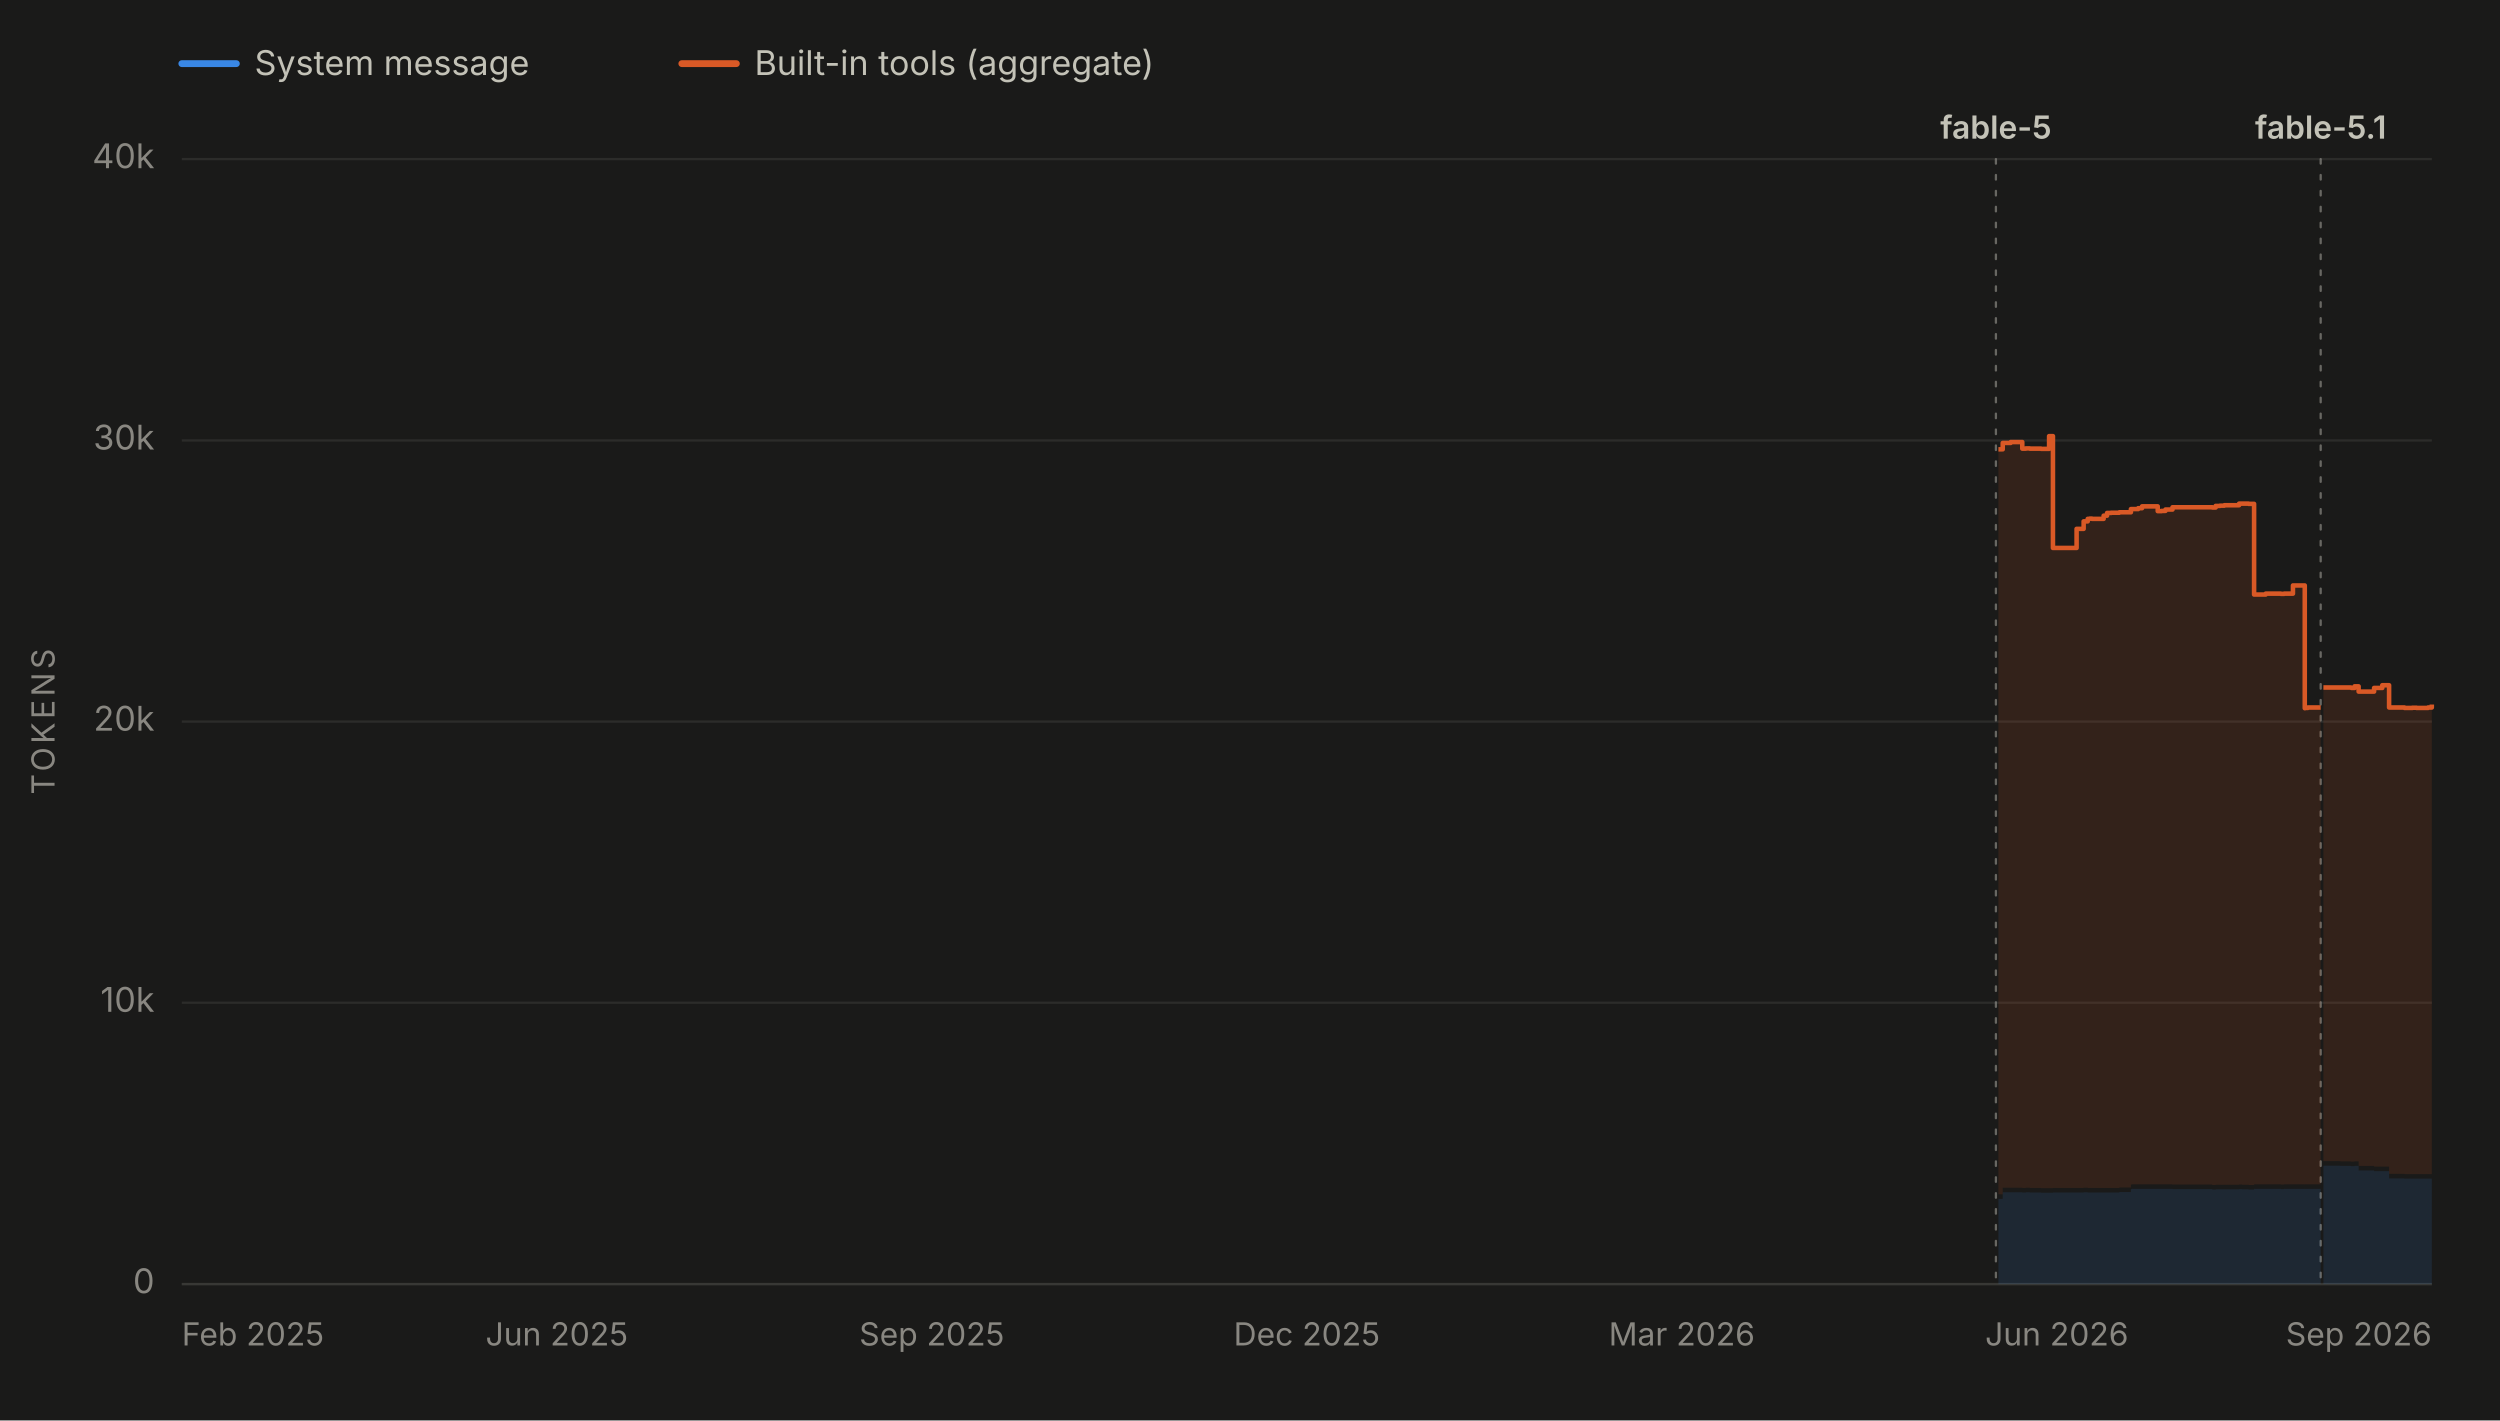
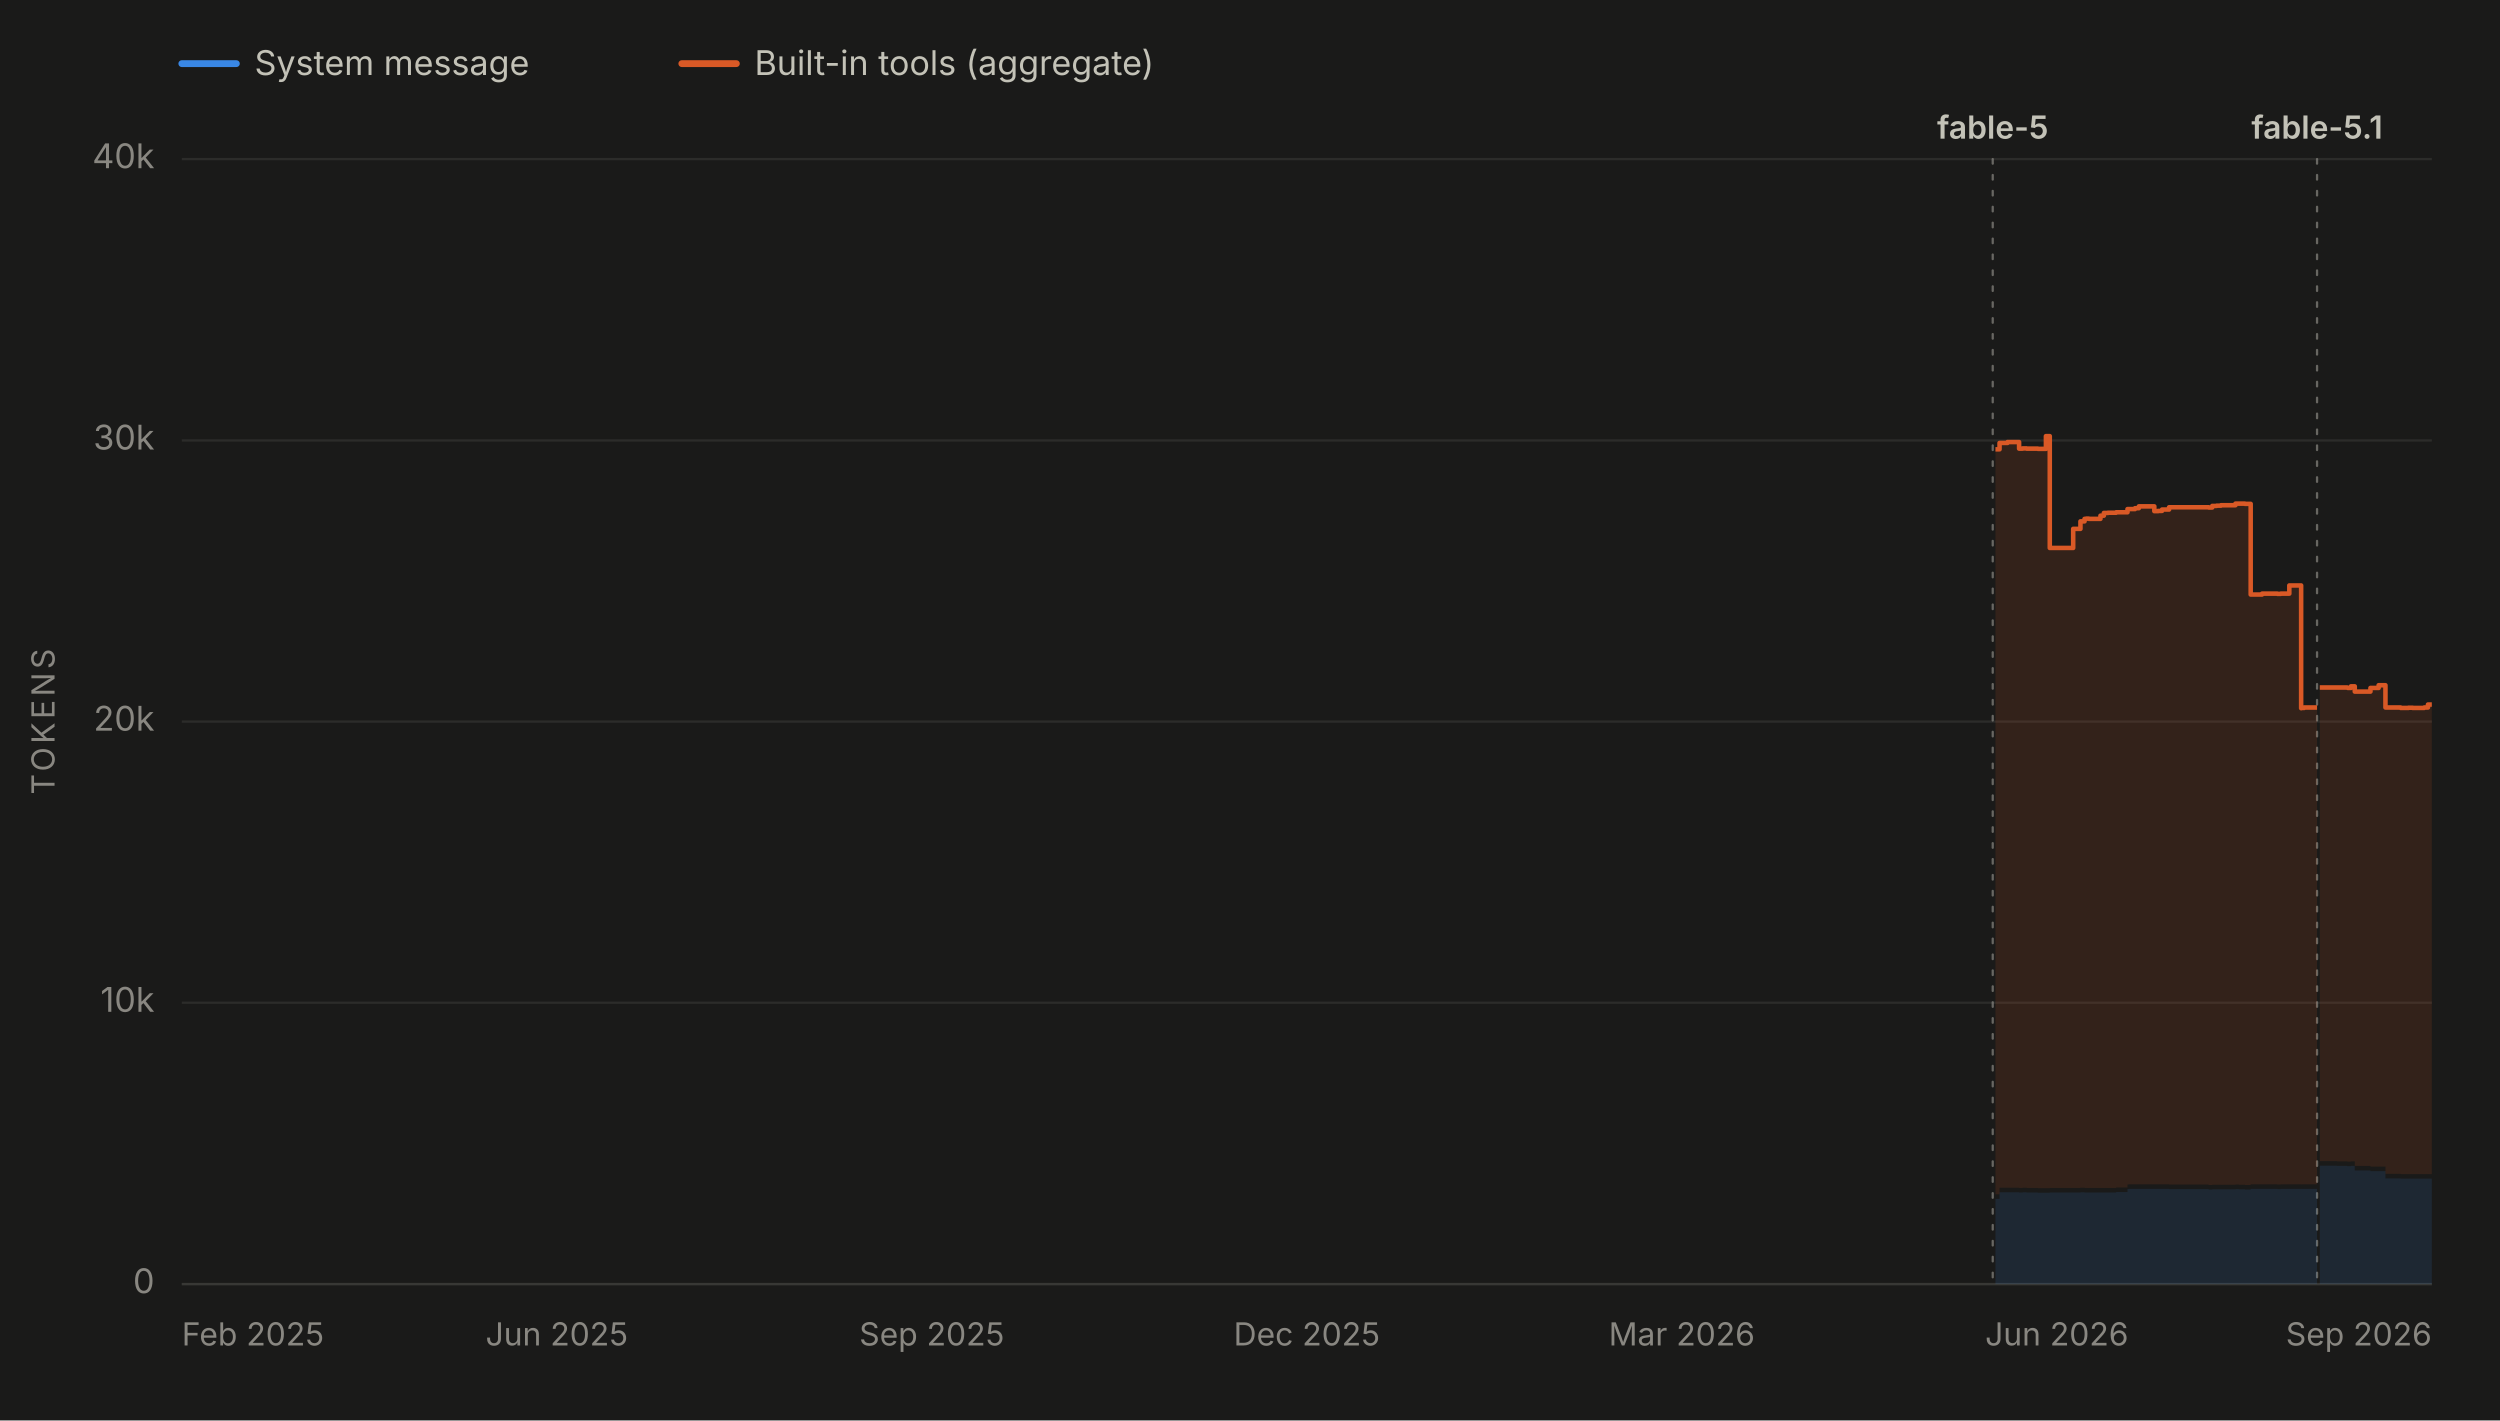
<svg xmlns="http://www.w3.org/2000/svg" viewBox="0 0 1100 625" width="1100" height="625" role="img" aria-labelledby="chartTitle chartDesc" font-family="system-ui, -apple-system, 'Segoe UI', sans-serif">
  <rect x="0" y="0" width="1100" height="625" fill="#1a1a19" />
  <line x1="80" y1="28" x2="104" y2="28" stroke="#3987e5" stroke-width="3" stroke-linecap="round" />
  <text x="112" y="33" font-size="15" fill="#c3c2b7">System message</text>
  <line x1="300" y1="28" x2="324" y2="28" stroke="#d95926" stroke-width="3" stroke-linecap="round" />
  <text x="332" y="33" font-size="15" fill="#c3c2b7">Built-in tools (aggregate)</text>
  <line x1="80" y1="565.0" x2="1070" y2="565.0" stroke="#2c2c2a" stroke-width="1" />
  <text x="68" y="569.0" font-size="15" fill="#898781" text-anchor="end">0</text>
  <line x1="80" y1="441.2" x2="1070" y2="441.2" stroke="#2c2c2a" stroke-width="1" />
  <text x="68" y="445.2" font-size="15" fill="#898781" text-anchor="end">10k</text>
  <line x1="80" y1="317.5" x2="1070" y2="317.5" stroke="#2c2c2a" stroke-width="1" />
  <text x="68" y="321.5" font-size="15" fill="#898781" text-anchor="end">20k</text>
  <line x1="80" y1="193.8" x2="1070" y2="193.8" stroke="#2c2c2a" stroke-width="1" />
  <text x="68" y="197.8" font-size="15" fill="#898781" text-anchor="end">30k</text>
  <line x1="80" y1="70.0" x2="1070" y2="70.0" stroke="#2c2c2a" stroke-width="1" />
  <text x="68" y="74.0" font-size="15" fill="#898781" text-anchor="end">40k</text>
  <text x="24" y="317.5" font-size="14" fill="#898781" text-anchor="middle" letter-spacing="1.5" transform="rotate(-90 24 317.5)">TOKENS</text>
  <line x1="80" y1="565" x2="1070" y2="565" stroke="#383835" stroke-width="1" />
  <text x="80.0" y="592" font-size="14" fill="#898781" text-anchor="start">Feb 2025</text>
  <text x="245.0" y="592" font-size="14" fill="#898781" text-anchor="middle">Jun 2025</text>
  <text x="410.0" y="592" font-size="14" fill="#898781" text-anchor="middle">Sep 2025</text>
  <text x="575.0" y="592" font-size="14" fill="#898781" text-anchor="middle">Dec 2025</text>
  <text x="740.0" y="592" font-size="14" fill="#898781" text-anchor="middle">Mar 2026</text>
  <text x="905.0" y="592" font-size="14" fill="#898781" text-anchor="middle">Jun 2026</text>
  <text x="1070.0" y="592" font-size="14" fill="#898781" text-anchor="end">Sep 2026</text>
  <g data-release-date="2026-06-09">
-     <line x1="878.2" y1="70" x2="878.2" y2="565" stroke="#898781" stroke-width="1" stroke-dasharray="2,5" stroke-linecap="round" opacity="0.7" />
-     <text x="878.2" y="61.0" font-size="14" font-weight="600" fill="#c3c2b7" text-anchor="middle">fable-5</text>
+     <line x1="876.8" y1="70" x2="876.8" y2="565" stroke="#898781" stroke-width="1" stroke-dasharray="2,5" stroke-linecap="round" opacity="0.7" />
+     <text x="876.8" y="61.0" font-size="14" font-weight="600" fill="#c3c2b7" text-anchor="middle">fable-5</text>
  </g>
  <g data-release-date="2026-09-01">
-     <line x1="1021.1" y1="70" x2="1021.1" y2="565" stroke="#898781" stroke-width="1" stroke-dasharray="2,5" stroke-linecap="round" opacity="0.7" />
-     <text x="1021.1" y="61.0" font-size="14" font-weight="600" fill="#c3c2b7" text-anchor="middle">fable-5.1</text>
+     <line x1="1019.5" y1="70" x2="1019.5" y2="565" stroke="#898781" stroke-width="1" stroke-dasharray="2,5" stroke-linecap="round" opacity="0.7" />
+     <text x="1019.5" y="61.0" font-size="14" font-weight="600" fill="#c3c2b7" text-anchor="middle">fable-5.1</text>
  </g>
  <g data-selected-models="claude-fable-5">
-     <path d="M 879.3 565.0 L 879.3 527.5 L 881.2 527.5 L 881.2 524.6 L 881.8 524.6 L 881.8 524.6 L 883.2 524.6 L 883.2 524.6 L 883.5 524.6 L 883.5 524.6 L 884.7 524.6 L 884.7 524.6 L 885.1 524.6 L 885.1 524.6 L 889.8 524.6 L 889.8 524.7 L 891.4 524.7 L 891.4 524.6 L 893.1 524.6 L 893.1 524.7 L 895.1 524.7 L 895.1 524.7 L 895.2 524.7 L 895.2 524.7 L 898.1 524.7 L 898.1 524.8 L 901.6 524.8 L 901.6 524.8 L 903.3 524.8 L 903.3 524.7 L 904.8 524.7 L 904.8 524.7 L 905.1 524.7 L 905.1 524.7 L 906.8 524.7 L 906.8 524.7 L 908.4 524.7 L 908.4 524.7 L 913.7 524.7 L 913.7 524.7 L 914.9 524.7 L 914.9 524.7 L 916.8 524.7 L 916.8 524.6 L 918.6 524.6 L 918.6 524.7 L 919.4 524.7 L 919.4 524.7 L 920.5 524.7 L 920.5 524.7 L 925.6 524.7 L 925.6 524.7 L 927.1 524.7 L 927.1 524.7 L 927.5 524.7 L 927.5 524.7 L 928.9 524.7 L 928.9 524.7 L 930.5 524.7 L 930.5 524.7 L 932.5 524.7 L 932.5 524.5 L 937.6 524.5 L 937.6 523.2 L 938.1 523.2 L 938.1 523.1 L 939.1 523.1 L 939.1 523.1 L 940.8 523.1 L 940.8 523.1 L 942.5 523.1 L 942.5 523.1 L 944.4 523.1 L 944.4 523.1 L 944.6 523.1 L 944.6 523.1 L 946.3 523.1 L 946.3 523.1 L 949.4 523.1 L 949.4 523.1 L 951.1 523.1 L 951.1 523.1 L 952.8 523.1 L 952.8 523.1 L 955.9 523.1 L 955.9 523.2 L 956.4 523.2 L 956.4 523.2 L 973.4 523.2 L 973.4 523.4 L 974.9 523.4 L 974.9 523.3 L 976.8 523.3 L 976.8 523.3 L 978.7 523.3 L 978.7 523.3 L 980.2 523.3 L 980.2 523.3 L 980.4 523.3 L 980.4 523.3 L 985.2 523.3 L 985.2 523.2 L 986.6 523.2 L 986.6 523.3 L 988.5 523.3 L 988.5 523.3 L 989.4 523.3 L 989.4 523.4 L 990.3 523.4 L 990.3 523.4 L 991.8 523.4 L 991.8 523.1 L 996.9 523.1 L 996.9 523.1 L 998.6 523.1 L 998.6 523.1 L 1000.3 523.1 L 1000.3 523.1 L 1000.7 523.1 L 1000.7 523.1 L 1002.0 523.1 L 1002.0 523.1 L 1003.6 523.1 L 1003.6 523.2 L 1005.0 523.2 L 1005.0 523.1 L 1005.8 523.1 L 1005.8 523.1 L 1008.9 523.1 L 1008.9 523.1 L 1009.1 523.1 L 1009.1 523.1 L 1009.5 523.1 L 1009.5 523.1 L 1010.6 523.1 L 1010.6 523.1 L 1012.2 523.1 L 1012.2 523.1 L 1014.1 523.1 L 1014.1 523.2 L 1014.2 523.2 L 1014.2 523.1 L 1015.4 523.1 L 1015.4 523.1 L 1020.6 523.1 L 1020.6 523.1 L 1021.1 523.1 L 1021.1 523.1 L 1021.1 565.0 Z" fill="#3987e5" fill-opacity="0.13" stroke="none" />
+     <path d="M 878.0 565.0 L 878.0 527.5 L 879.8 527.5 L 879.8 524.6 L 880.4 524.6 L 880.4 524.6 L 881.8 524.6 L 881.8 524.6 L 882.1 524.6 L 882.1 524.6 L 883.3 524.6 L 883.3 524.6 L 883.7 524.6 L 883.7 524.6 L 888.4 524.6 L 888.4 524.7 L 890.0 524.7 L 890.0 524.6 L 891.7 524.6 L 891.7 524.7 L 893.7 524.7 L 893.7 524.7 L 893.8 524.7 L 893.8 524.7 L 896.7 524.7 L 896.7 524.8 L 900.2 524.8 L 900.2 524.8 L 901.9 524.8 L 901.9 524.7 L 903.4 524.7 L 903.4 524.7 L 903.7 524.7 L 903.7 524.7 L 905.4 524.7 L 905.4 524.7 L 907.0 524.7 L 907.0 524.7 L 912.2 524.7 L 912.2 524.7 L 913.5 524.7 L 913.5 524.7 L 915.4 524.7 L 915.4 524.6 L 917.2 524.6 L 917.2 524.7 L 917.9 524.7 L 917.9 524.7 L 919.1 524.7 L 919.1 524.7 L 924.2 524.7 L 924.2 524.7 L 925.7 524.7 L 925.7 524.7 L 926.1 524.7 L 926.1 524.7 L 927.5 524.7 L 927.5 524.7 L 929.1 524.7 L 929.1 524.7 L 931.1 524.7 L 931.1 524.5 L 936.1 524.5 L 936.1 523.2 L 936.6 523.2 L 936.6 523.1 L 937.7 523.1 L 937.7 523.1 L 939.4 523.1 L 939.4 523.1 L 941.1 523.1 L 941.1 523.1 L 943.0 523.1 L 943.0 523.1 L 943.1 523.1 L 943.1 523.1 L 944.8 523.1 L 944.8 523.1 L 947.9 523.1 L 947.9 523.1 L 949.6 523.1 L 949.6 523.1 L 951.3 523.1 L 951.3 523.1 L 954.4 523.1 L 954.4 523.2 L 954.9 523.2 L 954.9 523.2 L 971.8 523.2 L 971.8 523.4 L 973.4 523.4 L 973.4 523.3 L 975.3 523.3 L 975.3 523.3 L 977.2 523.3 L 977.2 523.3 L 978.7 523.3 L 978.7 523.3 L 978.9 523.3 L 978.9 523.3 L 983.6 523.3 L 983.6 523.2 L 985.1 523.2 L 985.1 523.3 L 986.9 523.3 L 986.9 523.3 L 987.8 523.3 L 987.8 523.4 L 988.8 523.4 L 988.8 523.4 L 990.3 523.4 L 990.3 523.1 L 995.3 523.1 L 995.3 523.1 L 997.0 523.1 L 997.0 523.1 L 998.8 523.1 L 998.8 523.1 L 999.1 523.1 L 999.1 523.1 L 1000.4 523.1 L 1000.4 523.1 L 1002.1 523.1 L 1002.1 523.2 L 1003.5 523.2 L 1003.5 523.1 L 1004.2 523.1 L 1004.2 523.1 L 1007.3 523.1 L 1007.3 523.1 L 1007.6 523.1 L 1007.6 523.1 L 1008.0 523.1 L 1008.0 523.1 L 1009.0 523.1 L 1009.0 523.1 L 1010.6 523.1 L 1010.6 523.1 L 1012.5 523.1 L 1012.5 523.2 L 1012.6 523.2 L 1012.6 523.1 L 1013.8 523.1 L 1013.8 523.1 L 1019.0 523.1 L 1019.0 523.1 L 1019.5 523.1 L 1019.5 523.1 L 1019.5 565.0 Z" fill="#3987e5" fill-opacity="0.13" stroke="none" />
  </g>
  <g data-selected-models="claude-fable-5-1">
-     <path d="M 1022.3 565.0 L 1022.3 512.9 L 1022.7 512.9 L 1022.7 512.9 L 1024.3 512.9 L 1024.3 512.9 L 1026.1 512.9 L 1026.1 512.9 L 1027.5 512.9 L 1027.5 512.9 L 1029.8 512.9 L 1029.8 513.0 L 1034.4 513.0 L 1034.4 513.1 L 1034.7 513.1 L 1034.7 513.1 L 1036.0 513.1 L 1036.0 513.0 L 1037.8 513.0 L 1037.8 515.0 L 1039.4 515.0 L 1039.4 515.0 L 1041.2 515.0 L 1041.2 515.0 L 1044.6 515.0 L 1044.6 515.3 L 1044.9 515.3 L 1044.9 515.3 L 1046.2 515.3 L 1046.2 515.3 L 1048.2 515.3 L 1048.2 515.3 L 1049.8 515.3 L 1049.8 515.3 L 1050.2 515.3 L 1050.2 515.3 L 1051.2 515.3 L 1051.2 518.5 L 1051.9 518.5 L 1051.9 518.5 L 1058.0 518.5 L 1058.0 518.6 L 1059.8 518.6 L 1059.8 518.6 L 1061.4 518.6 L 1061.4 518.6 L 1063.3 518.6 L 1063.3 518.6 L 1068.3 518.6 L 1068.3 518.6 L 1070.0 518.6 L 1070.0 518.6 L 1070.0 565.0 Z" fill="#3987e5" fill-opacity="0.13" stroke="none" />
+     <path d="M 1020.7 565.0 L 1020.7 512.9 L 1021.1 512.9 L 1021.1 512.9 L 1022.7 512.9 L 1022.7 512.9 L 1024.5 512.9 L 1024.5 512.9 L 1025.9 512.9 L 1025.9 512.9 L 1028.2 512.9 L 1028.2 513.0 L 1032.8 513.0 L 1032.8 513.1 L 1033.1 513.1 L 1033.1 513.1 L 1034.4 513.1 L 1034.4 513.0 L 1036.1 513.0 L 1036.1 515.0 L 1037.8 515.0 L 1037.8 515.0 L 1039.5 515.0 L 1039.5 515.0 L 1043.0 515.0 L 1043.0 515.3 L 1043.3 515.3 L 1043.3 515.3 L 1044.6 515.3 L 1044.6 515.3 L 1046.6 515.3 L 1046.6 515.3 L 1048.1 515.3 L 1048.1 515.3 L 1048.5 515.3 L 1048.5 515.3 L 1049.6 515.3 L 1049.6 518.5 L 1050.2 518.5 L 1050.2 518.5 L 1056.3 518.5 L 1056.3 518.6 L 1058.1 518.6 L 1058.1 518.6 L 1059.7 518.6 L 1059.7 518.6 L 1061.6 518.6 L 1061.6 518.6 L 1066.6 518.6 L 1066.6 518.6 L 1068.3 518.6 L 1068.3 518.6 L 1070.0 518.6 L 1070.0 518.6 L 1070.0 565.0 Z" fill="#3987e5" fill-opacity="0.13" stroke="none" />
  </g>
  <g data-selected-models="claude-fable-5">
-     <path d="M 879.3 525.5 L 879.3 197.7 L 881.2 197.7 L 881.2 194.9 L 881.8 194.9 L 881.8 194.9 L 883.2 194.9 L 883.2 194.9 L 883.5 194.9 L 883.5 194.9 L 884.7 194.9 L 884.7 194.5 L 885.1 194.5 L 885.1 194.5 L 889.8 194.5 L 889.8 197.4 L 891.4 197.4 L 891.4 197.3 L 893.1 197.3 L 893.1 197.4 L 895.1 197.4 L 895.1 197.4 L 895.2 197.4 L 895.2 197.4 L 898.1 197.4 L 898.1 197.5 L 901.6 197.5 L 901.6 191.9 L 903.3 191.9 L 903.3 241.1 L 904.8 241.1 L 904.8 241.1 L 905.1 241.1 L 905.1 241.1 L 906.8 241.1 L 906.8 241.1 L 908.4 241.1 L 908.4 241.1 L 913.7 241.1 L 913.7 232.7 L 914.9 232.7 L 914.9 232.7 L 916.8 232.7 L 916.8 229.4 L 918.6 229.4 L 918.6 228.3 L 919.4 228.3 L 919.4 228.2 L 920.5 228.2 L 920.5 228.3 L 925.6 228.3 L 925.6 226.9 L 927.1 226.9 L 927.1 225.7 L 927.5 225.7 L 927.5 225.7 L 928.9 225.7 L 928.9 225.6 L 930.5 225.6 L 930.5 225.6 L 932.5 225.6 L 932.5 225.4 L 937.6 225.4 L 937.6 224.0 L 938.1 224.0 L 938.1 224.0 L 939.1 224.0 L 939.1 224.0 L 940.8 224.0 L 940.8 223.6 L 942.5 223.6 L 942.5 222.8 L 944.4 222.8 L 944.4 222.8 L 944.6 222.8 L 944.6 222.8 L 946.3 222.8 L 946.3 222.8 L 949.4 222.8 L 949.4 224.9 L 951.1 224.9 L 951.1 224.8 L 952.8 224.8 L 952.8 224.2 L 955.9 224.2 L 955.9 223.2 L 956.4 223.2 L 956.4 223.2 L 973.4 223.2 L 973.4 223.3 L 974.9 223.3 L 974.9 222.6 L 976.8 222.6 L 976.8 222.5 L 978.7 222.5 L 978.7 222.3 L 980.2 222.3 L 980.2 222.3 L 980.4 222.3 L 980.4 222.3 L 985.2 222.3 L 985.2 221.6 L 986.6 221.6 L 986.6 221.6 L 988.5 221.6 L 988.5 221.6 L 989.4 221.6 L 989.4 221.7 L 990.3 221.7 L 990.3 221.7 L 991.8 221.7 L 991.8 261.6 L 996.9 261.6 L 996.9 261.2 L 998.6 261.2 L 998.6 261.2 L 1000.3 261.2 L 1000.3 261.2 L 1000.7 261.2 L 1000.7 261.2 L 1002.0 261.2 L 1002.0 261.2 L 1003.6 261.2 L 1003.6 261.3 L 1005.0 261.3 L 1005.0 261.2 L 1005.8 261.2 L 1005.8 261.2 L 1008.9 261.2 L 1008.9 257.6 L 1009.1 257.6 L 1009.1 257.6 L 1009.5 257.6 L 1009.5 257.6 L 1010.6 257.6 L 1010.6 257.6 L 1012.2 257.6 L 1012.2 257.6 L 1014.1 257.6 L 1014.1 311.6 L 1014.2 311.6 L 1014.2 311.5 L 1015.4 311.5 L 1015.4 311.3 L 1020.6 311.3 L 1020.6 311.3 L 1021.1 311.3 L 1021.1 311.3 L 1021.1 521.1 L 1021.1 521.1 L 1020.6 521.1 L 1020.6 521.1 L 1015.4 521.1 L 1015.4 521.1 L 1014.2 521.1 L 1014.2 521.2 L 1014.1 521.2 L 1014.1 521.1 L 1012.2 521.1 L 1012.2 521.1 L 1010.6 521.1 L 1010.6 521.1 L 1009.5 521.1 L 1009.5 521.1 L 1009.1 521.1 L 1009.1 521.1 L 1008.9 521.1 L 1008.9 521.1 L 1005.8 521.1 L 1005.8 521.1 L 1005.0 521.1 L 1005.0 521.2 L 1003.6 521.2 L 1003.6 521.1 L 1002.0 521.1 L 1002.0 521.1 L 1000.7 521.1 L 1000.7 521.1 L 1000.3 521.1 L 1000.3 521.1 L 998.6 521.1 L 998.6 521.1 L 996.9 521.1 L 996.9 521.1 L 991.8 521.1 L 991.8 521.4 L 990.3 521.4 L 990.3 521.4 L 989.4 521.4 L 989.4 521.3 L 988.5 521.3 L 988.5 521.3 L 986.6 521.3 L 986.6 521.2 L 985.2 521.2 L 985.2 521.3 L 980.4 521.3 L 980.4 521.3 L 980.2 521.3 L 980.2 521.3 L 978.7 521.3 L 978.7 521.3 L 976.8 521.3 L 976.8 521.3 L 974.9 521.3 L 974.9 521.4 L 973.4 521.4 L 973.4 521.2 L 956.4 521.2 L 956.4 521.2 L 955.9 521.2 L 955.9 521.1 L 952.8 521.1 L 952.8 521.1 L 951.1 521.1 L 951.1 521.1 L 949.4 521.1 L 949.4 521.1 L 946.3 521.1 L 946.3 521.1 L 944.6 521.1 L 944.6 521.1 L 944.4 521.1 L 944.4 521.1 L 942.5 521.1 L 942.5 521.1 L 940.8 521.1 L 940.8 521.1 L 939.1 521.1 L 939.1 521.1 L 938.1 521.1 L 938.1 521.2 L 937.6 521.2 L 937.6 522.5 L 932.5 522.5 L 932.5 522.7 L 930.5 522.7 L 930.5 522.7 L 928.9 522.7 L 928.9 522.7 L 927.5 522.7 L 927.5 522.7 L 927.1 522.7 L 927.1 522.7 L 925.6 522.7 L 925.6 522.7 L 920.5 522.7 L 920.5 522.7 L 919.4 522.7 L 919.4 522.7 L 918.6 522.7 L 918.6 522.6 L 916.8 522.6 L 916.8 522.7 L 914.9 522.7 L 914.9 522.7 L 913.7 522.7 L 913.7 522.7 L 908.4 522.7 L 908.4 522.7 L 906.8 522.7 L 906.8 522.7 L 905.1 522.7 L 905.1 522.7 L 904.8 522.7 L 904.8 522.7 L 903.3 522.7 L 903.3 522.8 L 901.6 522.8 L 901.6 522.8 L 898.1 522.8 L 898.1 522.7 L 895.2 522.7 L 895.2 522.7 L 895.1 522.7 L 895.1 522.7 L 893.1 522.7 L 893.1 522.6 L 891.4 522.6 L 891.4 522.7 L 889.8 522.7 L 889.8 522.6 L 885.1 522.6 L 885.1 522.6 L 884.7 522.6 L 884.7 522.6 L 883.5 522.6 L 883.5 522.6 L 883.2 522.6 L 883.2 522.6 L 881.8 522.6 L 881.8 522.6 L 881.2 522.6 L 881.2 525.5 L 879.3 525.5 Z" fill="#d95926" fill-opacity="0.13" stroke="none" />
-     <path d="M 879.3 197.7 L 881.2 197.7 L 881.2 194.9 L 881.8 194.9 L 881.8 194.9 L 883.2 194.9 L 883.2 194.9 L 883.5 194.9 L 883.5 194.9 L 884.7 194.9 L 884.7 194.5 L 885.1 194.5 L 885.1 194.5 L 889.8 194.5 L 889.8 197.4 L 891.4 197.4 L 891.4 197.3 L 893.1 197.3 L 893.1 197.4 L 895.1 197.4 L 895.1 197.4 L 895.2 197.4 L 895.2 197.4 L 898.1 197.4 L 898.1 197.5 L 901.6 197.5 L 901.6 191.9 L 903.3 191.9 L 903.3 241.1 L 904.8 241.1 L 904.8 241.1 L 905.1 241.1 L 905.1 241.1 L 906.8 241.1 L 906.8 241.1 L 908.4 241.1 L 908.4 241.1 L 913.7 241.1 L 913.7 232.7 L 914.9 232.7 L 914.9 232.7 L 916.8 232.7 L 916.8 229.4 L 918.6 229.4 L 918.6 228.3 L 919.4 228.3 L 919.4 228.2 L 920.5 228.2 L 920.5 228.3 L 925.6 228.3 L 925.6 226.9 L 927.1 226.9 L 927.1 225.7 L 927.5 225.7 L 927.5 225.7 L 928.9 225.7 L 928.9 225.6 L 930.5 225.6 L 930.5 225.6 L 932.5 225.6 L 932.5 225.4 L 937.6 225.4 L 937.6 224.0 L 938.1 224.0 L 938.1 224.0 L 939.1 224.0 L 939.1 224.0 L 940.8 224.0 L 940.8 223.6 L 942.5 223.6 L 942.5 222.8 L 944.4 222.8 L 944.4 222.8 L 944.6 222.8 L 944.6 222.8 L 946.3 222.8 L 946.3 222.8 L 949.4 222.8 L 949.4 224.9 L 951.1 224.9 L 951.1 224.8 L 952.8 224.8 L 952.8 224.2 L 955.9 224.2 L 955.9 223.2 L 956.4 223.2 L 956.4 223.2 L 973.4 223.2 L 973.4 223.3 L 974.9 223.3 L 974.9 222.6 L 976.8 222.6 L 976.8 222.5 L 978.7 222.5 L 978.7 222.3 L 980.2 222.3 L 980.2 222.3 L 980.4 222.3 L 980.4 222.3 L 985.2 222.3 L 985.2 221.6 L 986.6 221.6 L 986.6 221.6 L 988.5 221.6 L 988.5 221.6 L 989.4 221.6 L 989.4 221.7 L 990.3 221.7 L 990.3 221.7 L 991.8 221.7 L 991.8 261.6 L 996.9 261.6 L 996.9 261.2 L 998.6 261.2 L 998.6 261.2 L 1000.3 261.2 L 1000.3 261.2 L 1000.7 261.2 L 1000.7 261.2 L 1002.0 261.2 L 1002.0 261.2 L 1003.6 261.2 L 1003.6 261.3 L 1005.0 261.3 L 1005.0 261.2 L 1005.8 261.2 L 1005.8 261.2 L 1008.9 261.2 L 1008.9 257.6 L 1009.1 257.6 L 1009.1 257.6 L 1009.5 257.6 L 1009.5 257.6 L 1010.6 257.6 L 1010.6 257.6 L 1012.2 257.6 L 1012.2 257.6 L 1014.1 257.6 L 1014.1 311.6 L 1014.2 311.6 L 1014.2 311.5 L 1015.4 311.5 L 1015.4 311.3 L 1020.6 311.3 L 1020.6 311.3 L 1021.1 311.3 L 1021.1 311.3" fill="none" stroke="#d95926" stroke-width="2" stroke-linejoin="round" />
+     <path d="M 878.0 525.5 L 878.0 197.7 L 879.8 197.7 L 879.8 194.9 L 880.4 194.9 L 880.4 194.9 L 881.8 194.9 L 881.8 194.9 L 882.1 194.9 L 882.1 194.9 L 883.3 194.9 L 883.3 194.5 L 883.7 194.5 L 883.7 194.5 L 888.4 194.5 L 888.4 197.4 L 890.0 197.4 L 890.0 197.3 L 891.7 197.3 L 891.7 197.4 L 893.7 197.4 L 893.7 197.4 L 893.8 197.4 L 893.8 197.4 L 896.7 197.4 L 896.7 197.5 L 900.2 197.5 L 900.2 191.9 L 901.9 191.9 L 901.9 241.1 L 903.4 241.1 L 903.4 241.1 L 903.7 241.1 L 903.7 241.1 L 905.4 241.1 L 905.4 241.1 L 907.0 241.1 L 907.0 241.1 L 912.2 241.1 L 912.2 232.7 L 913.5 232.7 L 913.5 232.7 L 915.4 232.7 L 915.4 229.4 L 917.2 229.4 L 917.2 228.3 L 917.9 228.3 L 917.9 228.2 L 919.1 228.2 L 919.1 228.3 L 924.2 228.3 L 924.2 226.9 L 925.7 226.9 L 925.7 225.7 L 926.1 225.7 L 926.1 225.7 L 927.5 225.7 L 927.5 225.6 L 929.1 225.6 L 929.1 225.6 L 931.1 225.6 L 931.1 225.4 L 936.1 225.4 L 936.1 224.0 L 936.6 224.0 L 936.6 224.0 L 937.7 224.0 L 937.7 224.0 L 939.4 224.0 L 939.4 223.6 L 941.1 223.6 L 941.1 222.8 L 943.0 222.8 L 943.0 222.8 L 943.1 222.8 L 943.1 222.8 L 944.8 222.8 L 944.8 222.8 L 947.9 222.8 L 947.9 224.9 L 949.6 224.9 L 949.6 224.8 L 951.3 224.8 L 951.3 224.2 L 954.4 224.2 L 954.4 223.2 L 954.9 223.2 L 954.9 223.2 L 971.8 223.2 L 971.8 223.3 L 973.4 223.3 L 973.4 222.6 L 975.3 222.6 L 975.3 222.5 L 977.2 222.5 L 977.2 222.3 L 978.7 222.3 L 978.7 222.3 L 978.9 222.3 L 978.9 222.3 L 983.6 222.3 L 983.6 221.6 L 985.1 221.6 L 985.1 221.6 L 986.9 221.6 L 986.9 221.6 L 987.8 221.6 L 987.8 221.7 L 988.8 221.7 L 988.8 221.7 L 990.3 221.7 L 990.3 261.6 L 995.3 261.6 L 995.3 261.2 L 997.0 261.2 L 997.0 261.2 L 998.8 261.2 L 998.8 261.2 L 999.1 261.2 L 999.1 261.2 L 1000.4 261.2 L 1000.4 261.2 L 1002.1 261.2 L 1002.1 261.3 L 1003.5 261.3 L 1003.5 261.2 L 1004.2 261.2 L 1004.2 261.2 L 1007.3 261.2 L 1007.3 257.6 L 1007.6 257.6 L 1007.6 257.6 L 1008.0 257.6 L 1008.0 257.6 L 1009.0 257.6 L 1009.0 257.6 L 1010.6 257.6 L 1010.6 257.6 L 1012.5 257.6 L 1012.5 311.6 L 1012.6 311.6 L 1012.6 311.5 L 1013.8 311.5 L 1013.8 311.3 L 1019.0 311.3 L 1019.0 311.3 L 1019.5 311.3 L 1019.5 311.3 L 1019.5 521.1 L 1019.5 521.1 L 1019.0 521.1 L 1019.0 521.1 L 1013.8 521.1 L 1013.8 521.1 L 1012.6 521.1 L 1012.6 521.2 L 1012.5 521.2 L 1012.5 521.1 L 1010.6 521.1 L 1010.6 521.1 L 1009.0 521.1 L 1009.0 521.1 L 1008.0 521.1 L 1008.0 521.1 L 1007.6 521.1 L 1007.6 521.1 L 1007.3 521.1 L 1007.3 521.1 L 1004.2 521.1 L 1004.2 521.1 L 1003.5 521.1 L 1003.5 521.2 L 1002.1 521.2 L 1002.1 521.1 L 1000.4 521.1 L 1000.4 521.1 L 999.1 521.1 L 999.1 521.1 L 998.8 521.1 L 998.8 521.1 L 997.0 521.1 L 997.0 521.1 L 995.3 521.1 L 995.3 521.1 L 990.3 521.1 L 990.3 521.4 L 988.8 521.4 L 988.8 521.4 L 987.8 521.4 L 987.8 521.3 L 986.9 521.3 L 986.9 521.3 L 985.1 521.3 L 985.1 521.2 L 983.6 521.2 L 983.6 521.3 L 978.9 521.3 L 978.9 521.3 L 978.7 521.3 L 978.7 521.3 L 977.2 521.3 L 977.2 521.3 L 975.3 521.3 L 975.3 521.3 L 973.4 521.3 L 973.4 521.4 L 971.8 521.4 L 971.8 521.2 L 954.9 521.2 L 954.9 521.2 L 954.4 521.2 L 954.4 521.1 L 951.3 521.1 L 951.3 521.1 L 949.6 521.1 L 949.6 521.1 L 947.9 521.1 L 947.9 521.1 L 944.8 521.1 L 944.8 521.1 L 943.1 521.1 L 943.1 521.1 L 943.0 521.1 L 943.0 521.1 L 941.1 521.1 L 941.1 521.1 L 939.4 521.1 L 939.4 521.1 L 937.7 521.1 L 937.7 521.1 L 936.6 521.1 L 936.6 521.2 L 936.1 521.2 L 936.1 522.5 L 931.1 522.5 L 931.1 522.7 L 929.1 522.7 L 929.1 522.7 L 927.5 522.7 L 927.5 522.7 L 926.1 522.7 L 926.1 522.7 L 925.7 522.7 L 925.7 522.7 L 924.2 522.7 L 924.2 522.7 L 919.1 522.7 L 919.1 522.7 L 917.9 522.7 L 917.9 522.7 L 917.2 522.7 L 917.2 522.6 L 915.4 522.6 L 915.4 522.7 L 913.5 522.7 L 913.5 522.7 L 912.2 522.7 L 912.2 522.7 L 907.0 522.7 L 907.0 522.7 L 905.4 522.7 L 905.4 522.7 L 903.7 522.7 L 903.7 522.7 L 903.4 522.7 L 903.4 522.7 L 901.9 522.7 L 901.9 522.8 L 900.2 522.8 L 900.2 522.8 L 896.7 522.8 L 896.7 522.7 L 893.8 522.7 L 893.8 522.7 L 893.7 522.7 L 893.7 522.7 L 891.7 522.7 L 891.7 522.6 L 890.0 522.6 L 890.0 522.7 L 888.4 522.7 L 888.4 522.6 L 883.7 522.6 L 883.7 522.6 L 883.3 522.6 L 883.3 522.6 L 882.1 522.6 L 882.1 522.6 L 881.8 522.6 L 881.8 522.6 L 880.4 522.6 L 880.4 522.6 L 879.8 522.6 L 879.8 525.5 L 878.0 525.5 Z" fill="#d95926" fill-opacity="0.13" stroke="none" />
+     <path d="M 878.0 197.7 L 879.8 197.7 L 879.8 194.9 L 880.4 194.9 L 880.4 194.9 L 881.8 194.9 L 881.8 194.9 L 882.1 194.9 L 882.1 194.9 L 883.3 194.9 L 883.3 194.5 L 883.7 194.5 L 883.7 194.5 L 888.4 194.5 L 888.4 197.4 L 890.0 197.4 L 890.0 197.3 L 891.7 197.3 L 891.7 197.4 L 893.7 197.4 L 893.7 197.4 L 893.8 197.4 L 893.8 197.4 L 896.7 197.4 L 896.7 197.5 L 900.2 197.5 L 900.2 191.9 L 901.9 191.9 L 901.9 241.1 L 903.4 241.1 L 903.4 241.1 L 903.7 241.1 L 903.7 241.1 L 905.4 241.1 L 905.4 241.1 L 907.0 241.1 L 907.0 241.1 L 912.2 241.1 L 912.2 232.7 L 913.5 232.7 L 913.5 232.7 L 915.4 232.7 L 915.4 229.4 L 917.2 229.4 L 917.2 228.3 L 917.9 228.3 L 917.9 228.2 L 919.1 228.2 L 919.1 228.3 L 924.2 228.3 L 924.2 226.9 L 925.7 226.9 L 925.7 225.7 L 926.1 225.7 L 926.1 225.7 L 927.5 225.7 L 927.5 225.6 L 929.1 225.6 L 929.1 225.6 L 931.1 225.6 L 931.1 225.4 L 936.1 225.4 L 936.1 224.0 L 936.6 224.0 L 936.6 224.0 L 937.7 224.0 L 937.7 224.0 L 939.4 224.0 L 939.4 223.6 L 941.1 223.6 L 941.1 222.8 L 943.0 222.8 L 943.0 222.8 L 943.1 222.8 L 943.1 222.8 L 944.8 222.8 L 944.8 222.8 L 947.9 222.8 L 947.9 224.9 L 949.6 224.9 L 949.6 224.8 L 951.3 224.8 L 951.3 224.2 L 954.4 224.2 L 954.4 223.2 L 954.9 223.2 L 954.9 223.2 L 971.8 223.2 L 971.8 223.3 L 973.4 223.3 L 973.4 222.6 L 975.3 222.6 L 975.3 222.5 L 977.2 222.5 L 977.2 222.3 L 978.7 222.3 L 978.7 222.3 L 978.9 222.3 L 978.9 222.3 L 983.6 222.3 L 983.6 221.6 L 985.1 221.6 L 985.1 221.6 L 986.9 221.6 L 986.9 221.6 L 987.8 221.6 L 987.8 221.7 L 988.8 221.7 L 988.8 221.7 L 990.3 221.7 L 990.3 261.6 L 995.3 261.6 L 995.3 261.2 L 997.0 261.2 L 997.0 261.2 L 998.8 261.2 L 998.8 261.2 L 999.1 261.2 L 999.1 261.2 L 1000.4 261.2 L 1000.4 261.2 L 1002.1 261.2 L 1002.1 261.3 L 1003.5 261.3 L 1003.5 261.2 L 1004.2 261.2 L 1004.2 261.2 L 1007.3 261.2 L 1007.3 257.6 L 1007.6 257.6 L 1007.6 257.6 L 1008.0 257.6 L 1008.0 257.6 L 1009.0 257.6 L 1009.0 257.6 L 1010.6 257.6 L 1010.6 257.6 L 1012.5 257.6 L 1012.5 311.6 L 1012.6 311.6 L 1012.6 311.5 L 1013.8 311.5 L 1013.8 311.3 L 1019.0 311.3 L 1019.0 311.3 L 1019.5 311.3 L 1019.5 311.3" fill="none" stroke="#d95926" stroke-width="2" stroke-linejoin="round" />
  </g>
  <g data-selected-models="claude-fable-5-1">
-     <path d="M 1022.3 510.9 L 1022.3 302.5 L 1022.7 302.5 L 1022.7 302.5 L 1024.3 302.5 L 1024.3 302.5 L 1026.1 302.5 L 1026.1 302.5 L 1027.5 302.5 L 1027.5 302.5 L 1029.8 302.5 L 1029.8 302.5 L 1034.4 302.5 L 1034.4 302.6 L 1034.7 302.6 L 1034.7 302.7 L 1036.0 302.7 L 1036.0 302.0 L 1037.8 302.0 L 1037.8 304.3 L 1039.4 304.3 L 1039.4 304.3 L 1041.2 304.3 L 1041.2 304.3 L 1044.6 304.3 L 1044.6 302.7 L 1044.9 302.7 L 1044.9 302.7 L 1046.2 302.7 L 1046.2 302.7 L 1048.2 302.7 L 1048.2 301.5 L 1049.8 301.5 L 1049.8 301.5 L 1050.2 301.5 L 1050.2 301.5 L 1051.2 301.5 L 1051.2 311.3 L 1051.9 311.3 L 1051.9 311.3 L 1058.0 311.3 L 1058.0 311.5 L 1059.8 311.5 L 1059.8 311.5 L 1061.4 311.5 L 1061.4 311.4 L 1063.3 311.4 L 1063.3 311.5 L 1068.3 311.5 L 1068.3 311.3 L 1070.0 311.3 L 1070.0 310.0 L 1070.0 516.6 L 1070.0 516.6 L 1068.3 516.6 L 1068.3 516.6 L 1063.3 516.6 L 1063.3 516.6 L 1061.4 516.6 L 1061.4 516.6 L 1059.8 516.6 L 1059.8 516.6 L 1058.0 516.6 L 1058.0 516.5 L 1051.9 516.5 L 1051.9 516.5 L 1051.2 516.5 L 1051.2 513.3 L 1050.2 513.3 L 1050.2 513.3 L 1049.8 513.3 L 1049.8 513.3 L 1048.2 513.3 L 1048.2 513.3 L 1046.2 513.3 L 1046.2 513.3 L 1044.9 513.3 L 1044.9 513.3 L 1044.6 513.3 L 1044.6 513.0 L 1041.2 513.0 L 1041.2 513.0 L 1039.4 513.0 L 1039.4 513.0 L 1037.8 513.0 L 1037.8 511.0 L 1036.0 511.0 L 1036.0 511.1 L 1034.7 511.1 L 1034.7 511.1 L 1034.4 511.1 L 1034.4 511.0 L 1029.8 511.0 L 1029.8 510.9 L 1027.5 510.9 L 1027.5 510.9 L 1026.1 510.9 L 1026.1 510.9 L 1024.3 510.9 L 1024.3 510.9 L 1022.7 510.9 L 1022.7 510.9 L 1022.3 510.9 Z" fill="#d95926" fill-opacity="0.13" stroke="none" />
-     <path d="M 1022.3 302.5 L 1022.7 302.5 L 1022.7 302.5 L 1024.3 302.5 L 1024.3 302.5 L 1026.1 302.5 L 1026.1 302.5 L 1027.5 302.5 L 1027.5 302.5 L 1029.8 302.5 L 1029.8 302.5 L 1034.4 302.5 L 1034.4 302.6 L 1034.7 302.6 L 1034.7 302.7 L 1036.0 302.7 L 1036.0 302.0 L 1037.8 302.0 L 1037.8 304.3 L 1039.4 304.3 L 1039.4 304.3 L 1041.2 304.3 L 1041.2 304.3 L 1044.6 304.3 L 1044.6 302.7 L 1044.9 302.7 L 1044.9 302.7 L 1046.2 302.7 L 1046.2 302.7 L 1048.2 302.7 L 1048.2 301.5 L 1049.8 301.5 L 1049.8 301.5 L 1050.2 301.5 L 1050.2 301.5 L 1051.2 301.5 L 1051.2 311.3 L 1051.9 311.3 L 1051.9 311.3 L 1058.0 311.3 L 1058.0 311.5 L 1059.8 311.5 L 1059.8 311.5 L 1061.4 311.5 L 1061.4 311.4 L 1063.3 311.4 L 1063.3 311.5 L 1068.3 311.5 L 1068.3 311.3 L 1070.0 311.3 L 1070.0 310.0" fill="none" stroke="#d95926" stroke-width="2" stroke-linejoin="round" />
+     <path d="M 1020.7 510.9 L 1020.7 302.5 L 1021.1 302.5 L 1021.1 302.5 L 1022.7 302.5 L 1022.7 302.5 L 1024.5 302.5 L 1024.5 302.5 L 1025.9 302.5 L 1025.9 302.5 L 1028.2 302.5 L 1028.2 302.5 L 1032.8 302.5 L 1032.8 302.6 L 1033.1 302.6 L 1033.1 302.7 L 1034.4 302.7 L 1034.4 302.0 L 1036.1 302.0 L 1036.1 304.3 L 1037.8 304.3 L 1037.8 304.3 L 1039.5 304.3 L 1039.5 304.3 L 1043.0 304.3 L 1043.0 302.7 L 1043.3 302.7 L 1043.3 302.7 L 1044.6 302.7 L 1044.6 302.7 L 1046.6 302.7 L 1046.6 301.5 L 1048.1 301.5 L 1048.1 301.5 L 1048.5 301.5 L 1048.5 301.5 L 1049.6 301.5 L 1049.6 311.3 L 1050.2 311.3 L 1050.2 311.3 L 1056.3 311.3 L 1056.3 311.5 L 1058.1 311.5 L 1058.1 311.5 L 1059.7 311.5 L 1059.7 311.4 L 1061.6 311.4 L 1061.6 311.5 L 1066.6 311.5 L 1066.6 311.3 L 1068.3 311.3 L 1068.3 310.0 L 1070.0 310.0 L 1070.0 310.0 L 1070.0 516.6 L 1070.0 516.6 L 1068.3 516.6 L 1068.3 516.6 L 1066.6 516.6 L 1066.6 516.6 L 1061.6 516.6 L 1061.6 516.6 L 1059.7 516.6 L 1059.7 516.6 L 1058.1 516.6 L 1058.1 516.6 L 1056.3 516.6 L 1056.3 516.5 L 1050.2 516.5 L 1050.2 516.5 L 1049.6 516.5 L 1049.6 513.3 L 1048.5 513.3 L 1048.5 513.3 L 1048.1 513.3 L 1048.1 513.3 L 1046.6 513.3 L 1046.6 513.3 L 1044.6 513.3 L 1044.6 513.3 L 1043.3 513.3 L 1043.3 513.3 L 1043.0 513.3 L 1043.0 513.0 L 1039.5 513.0 L 1039.5 513.0 L 1037.8 513.0 L 1037.8 513.0 L 1036.1 513.0 L 1036.1 511.0 L 1034.4 511.0 L 1034.4 511.1 L 1033.1 511.1 L 1033.1 511.1 L 1032.8 511.1 L 1032.8 511.0 L 1028.2 511.0 L 1028.2 510.9 L 1025.9 510.9 L 1025.9 510.9 L 1024.5 510.9 L 1024.5 510.9 L 1022.7 510.9 L 1022.7 510.9 L 1021.1 510.9 L 1021.1 510.9 L 1020.7 510.9 Z" fill="#d95926" fill-opacity="0.13" stroke="none" />
+     <path d="M 1020.7 302.5 L 1021.1 302.5 L 1021.1 302.5 L 1022.7 302.5 L 1022.7 302.5 L 1024.5 302.5 L 1024.5 302.5 L 1025.9 302.5 L 1025.9 302.5 L 1028.2 302.5 L 1028.2 302.5 L 1032.8 302.5 L 1032.8 302.6 L 1033.1 302.6 L 1033.1 302.7 L 1034.4 302.7 L 1034.4 302.0 L 1036.1 302.0 L 1036.1 304.3 L 1037.8 304.3 L 1037.8 304.3 L 1039.5 304.3 L 1039.5 304.3 L 1043.0 304.3 L 1043.0 302.7 L 1043.3 302.7 L 1043.3 302.7 L 1044.6 302.7 L 1044.6 302.7 L 1046.6 302.7 L 1046.6 301.5 L 1048.1 301.5 L 1048.1 301.5 L 1048.5 301.5 L 1048.5 301.5 L 1049.6 301.5 L 1049.6 311.3 L 1050.2 311.3 L 1050.2 311.3 L 1056.3 311.3 L 1056.3 311.5 L 1058.1 311.5 L 1058.1 311.5 L 1059.7 311.5 L 1059.7 311.4 L 1061.6 311.4 L 1061.6 311.5 L 1066.6 311.5 L 1066.6 311.3 L 1068.3 311.3 L 1068.3 310.0 L 1070.0 310.0 L 1070.0 310.0" fill="none" stroke="#d95926" stroke-width="2" stroke-linejoin="round" />
  </g>
</svg>
